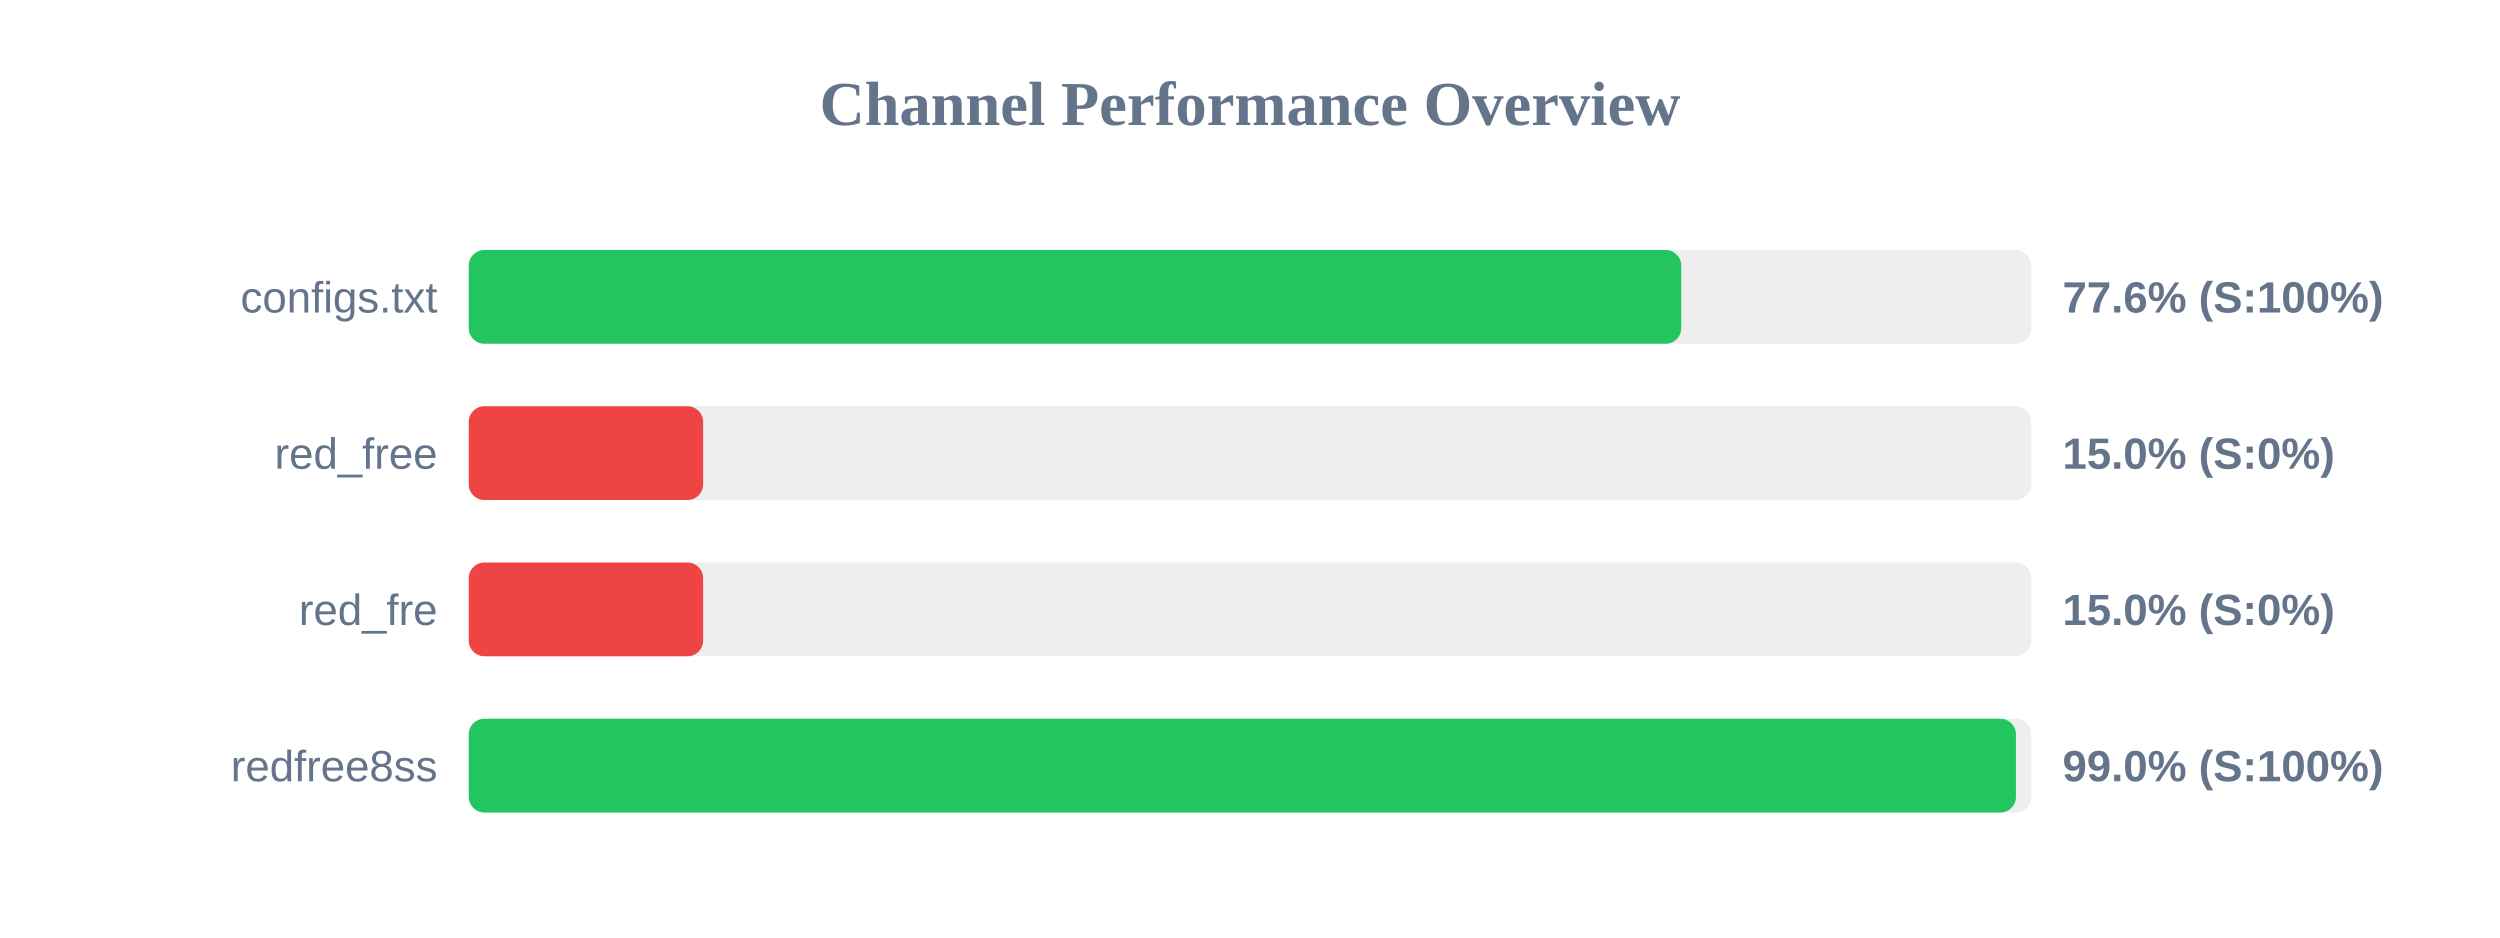
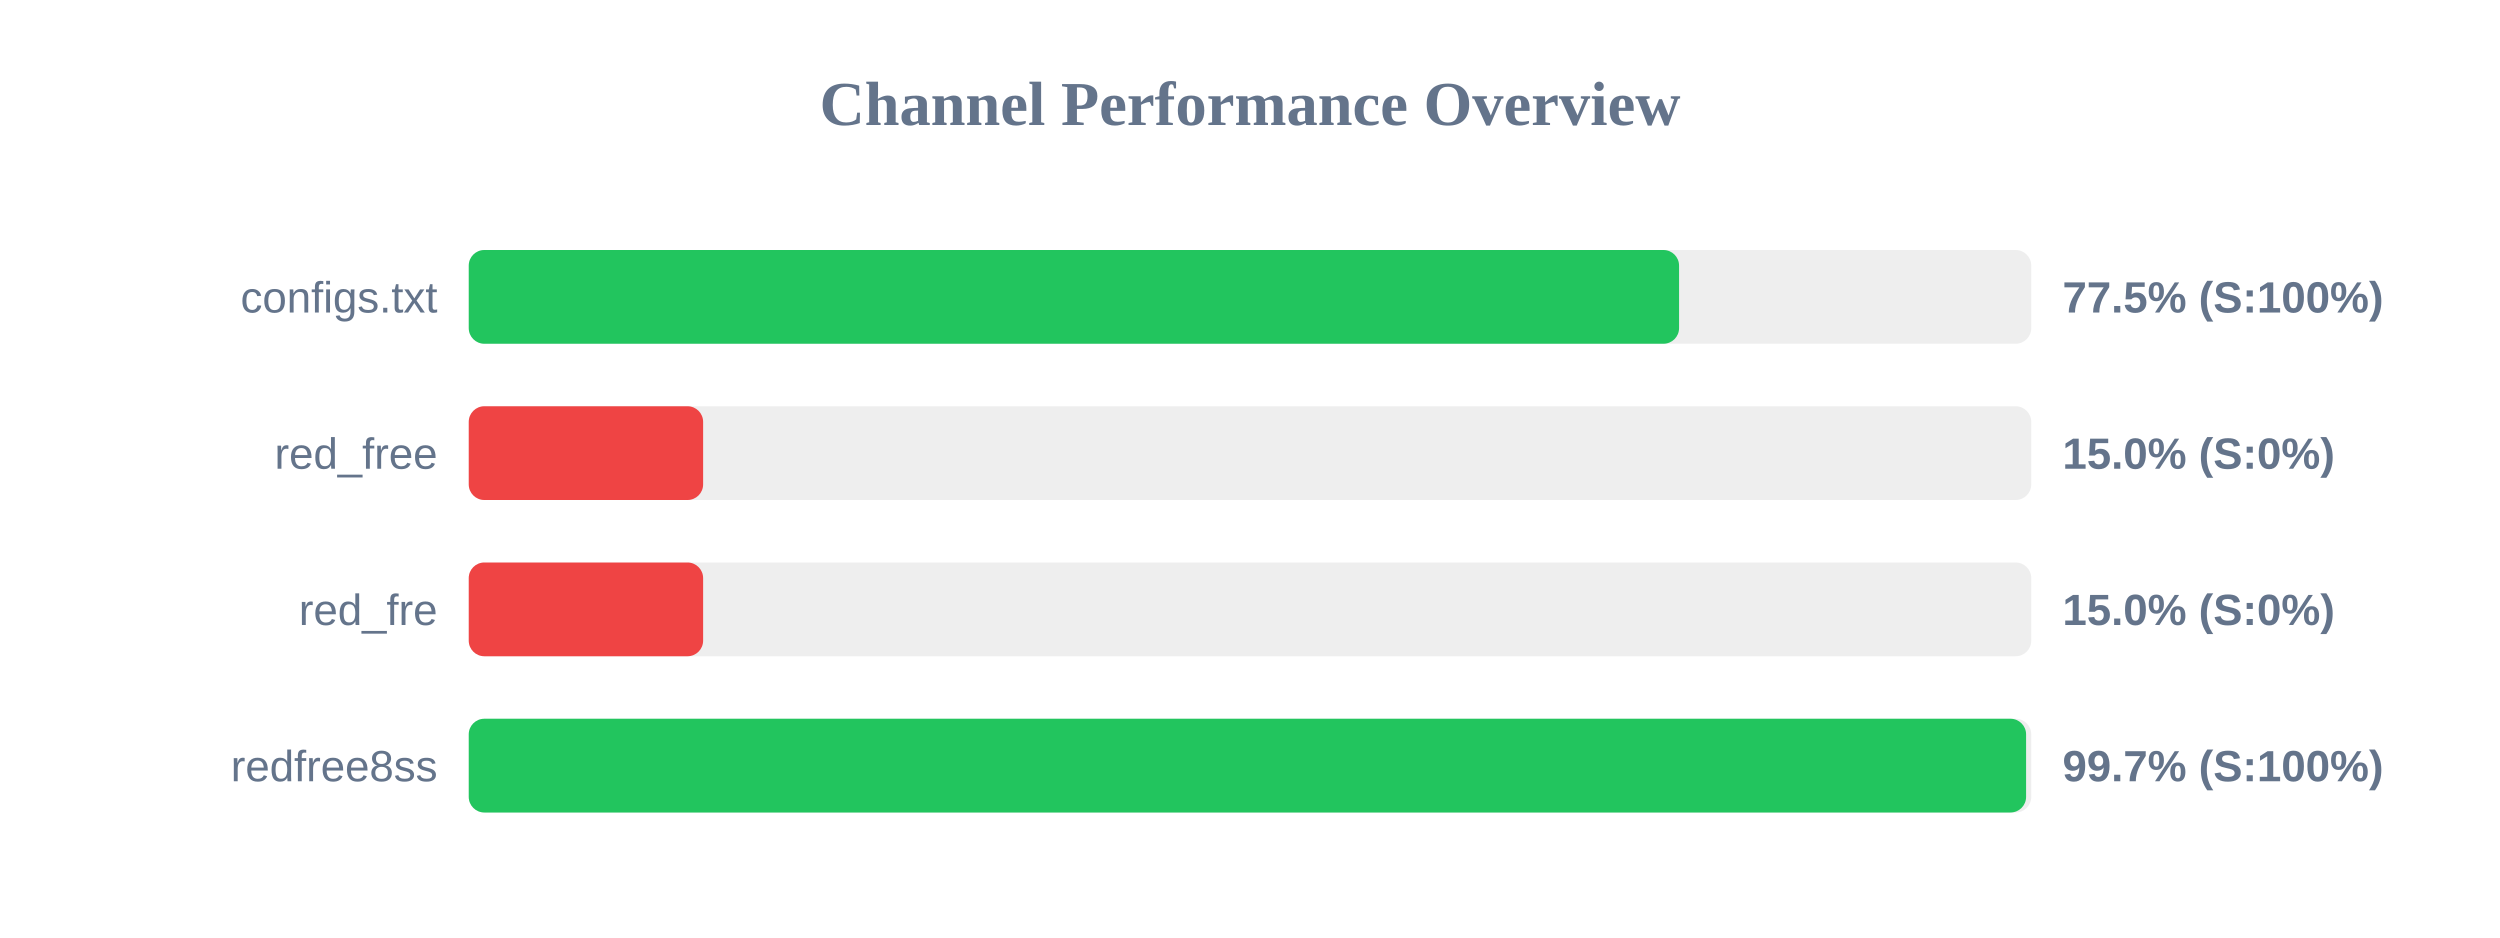
<svg xmlns="http://www.w3.org/2000/svg" width="800" height="300" version="1.1">
  <style>
        .row { font: 14px Arial; fill: #64748b; }
        .score { font: bold 14px Arial; fill: #64748b; }
    </style>
  <text x="400" y="40" text-anchor="middle" font-size="20px" font-weight="bold" fill="#64748b">Channel Performance Overview</text>
  <rect x="150" y="80" width="500" height="30" fill="#eee" rx="5" />
-   <rect x="150" y="80" width="388.0" height="30" fill="#22c55e" rx="5" />
+   <rect x="150" y="80" width="387.3" height="30" fill="#22c55e" rx="5" />
  <text x="140" y="100" text-anchor="end" class="row">configs.txt</text>
-   <text x="660" y="100" text-anchor="start" class="score">77.6% (S:100%)</text>
+   <text x="660" y="100" text-anchor="start" class="score">77.5% (S:100%)</text>
  <rect x="150" y="130" width="500" height="30" fill="#eee" rx="5" />
  <rect x="150" y="130" width="75.0" height="30" fill="#ef4444" rx="5" />
  <text x="140" y="150" text-anchor="end" class="row">red_free</text>
  <text x="660" y="150" text-anchor="start" class="score">15.0% (S:0%)</text>
  <rect x="150" y="180" width="500" height="30" fill="#eee" rx="5" />
  <rect x="150" y="180" width="75.0" height="30" fill="#ef4444" rx="5" />
  <text x="140" y="200" text-anchor="end" class="row">red_fre</text>
  <text x="660" y="200" text-anchor="start" class="score">15.0% (S:0%)</text>
  <rect x="150" y="230" width="500" height="30" fill="#eee" rx="5" />
-   <rect x="150" y="230" width="495.1" height="30" fill="#22c55e" rx="5" />
+   <rect x="150" y="230" width="498.35" height="30" fill="#22c55e" rx="5" />
  <text x="140" y="250" text-anchor="end" class="row">redfree8ss</text>
-   <text x="660" y="250" text-anchor="start" class="score">99.0% (S:100%)</text>
+   <text x="660" y="250" text-anchor="start" class="score">99.7% (S:100%)</text>
</svg>
